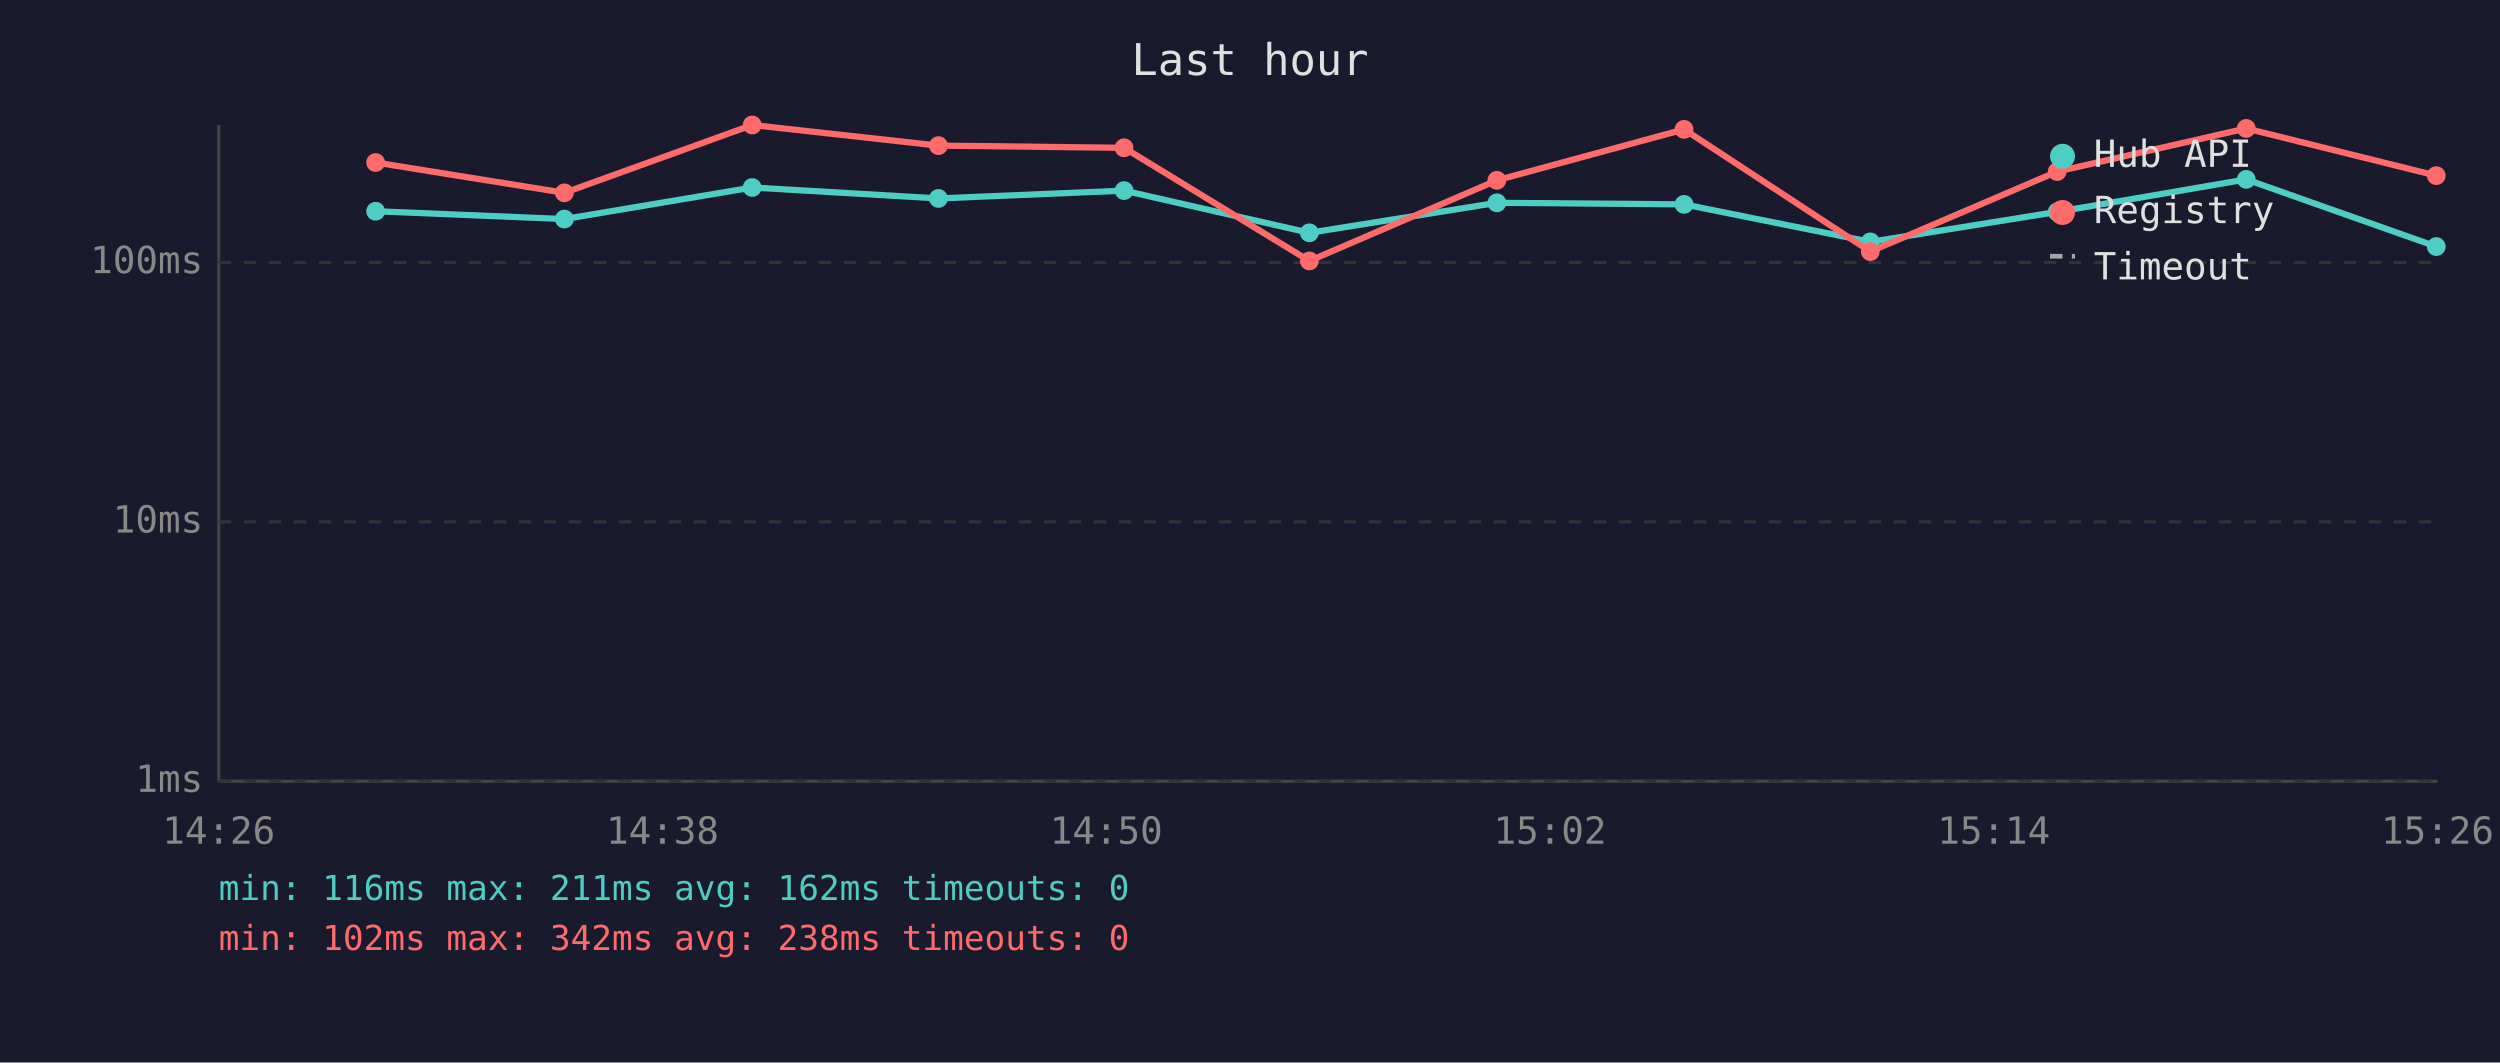
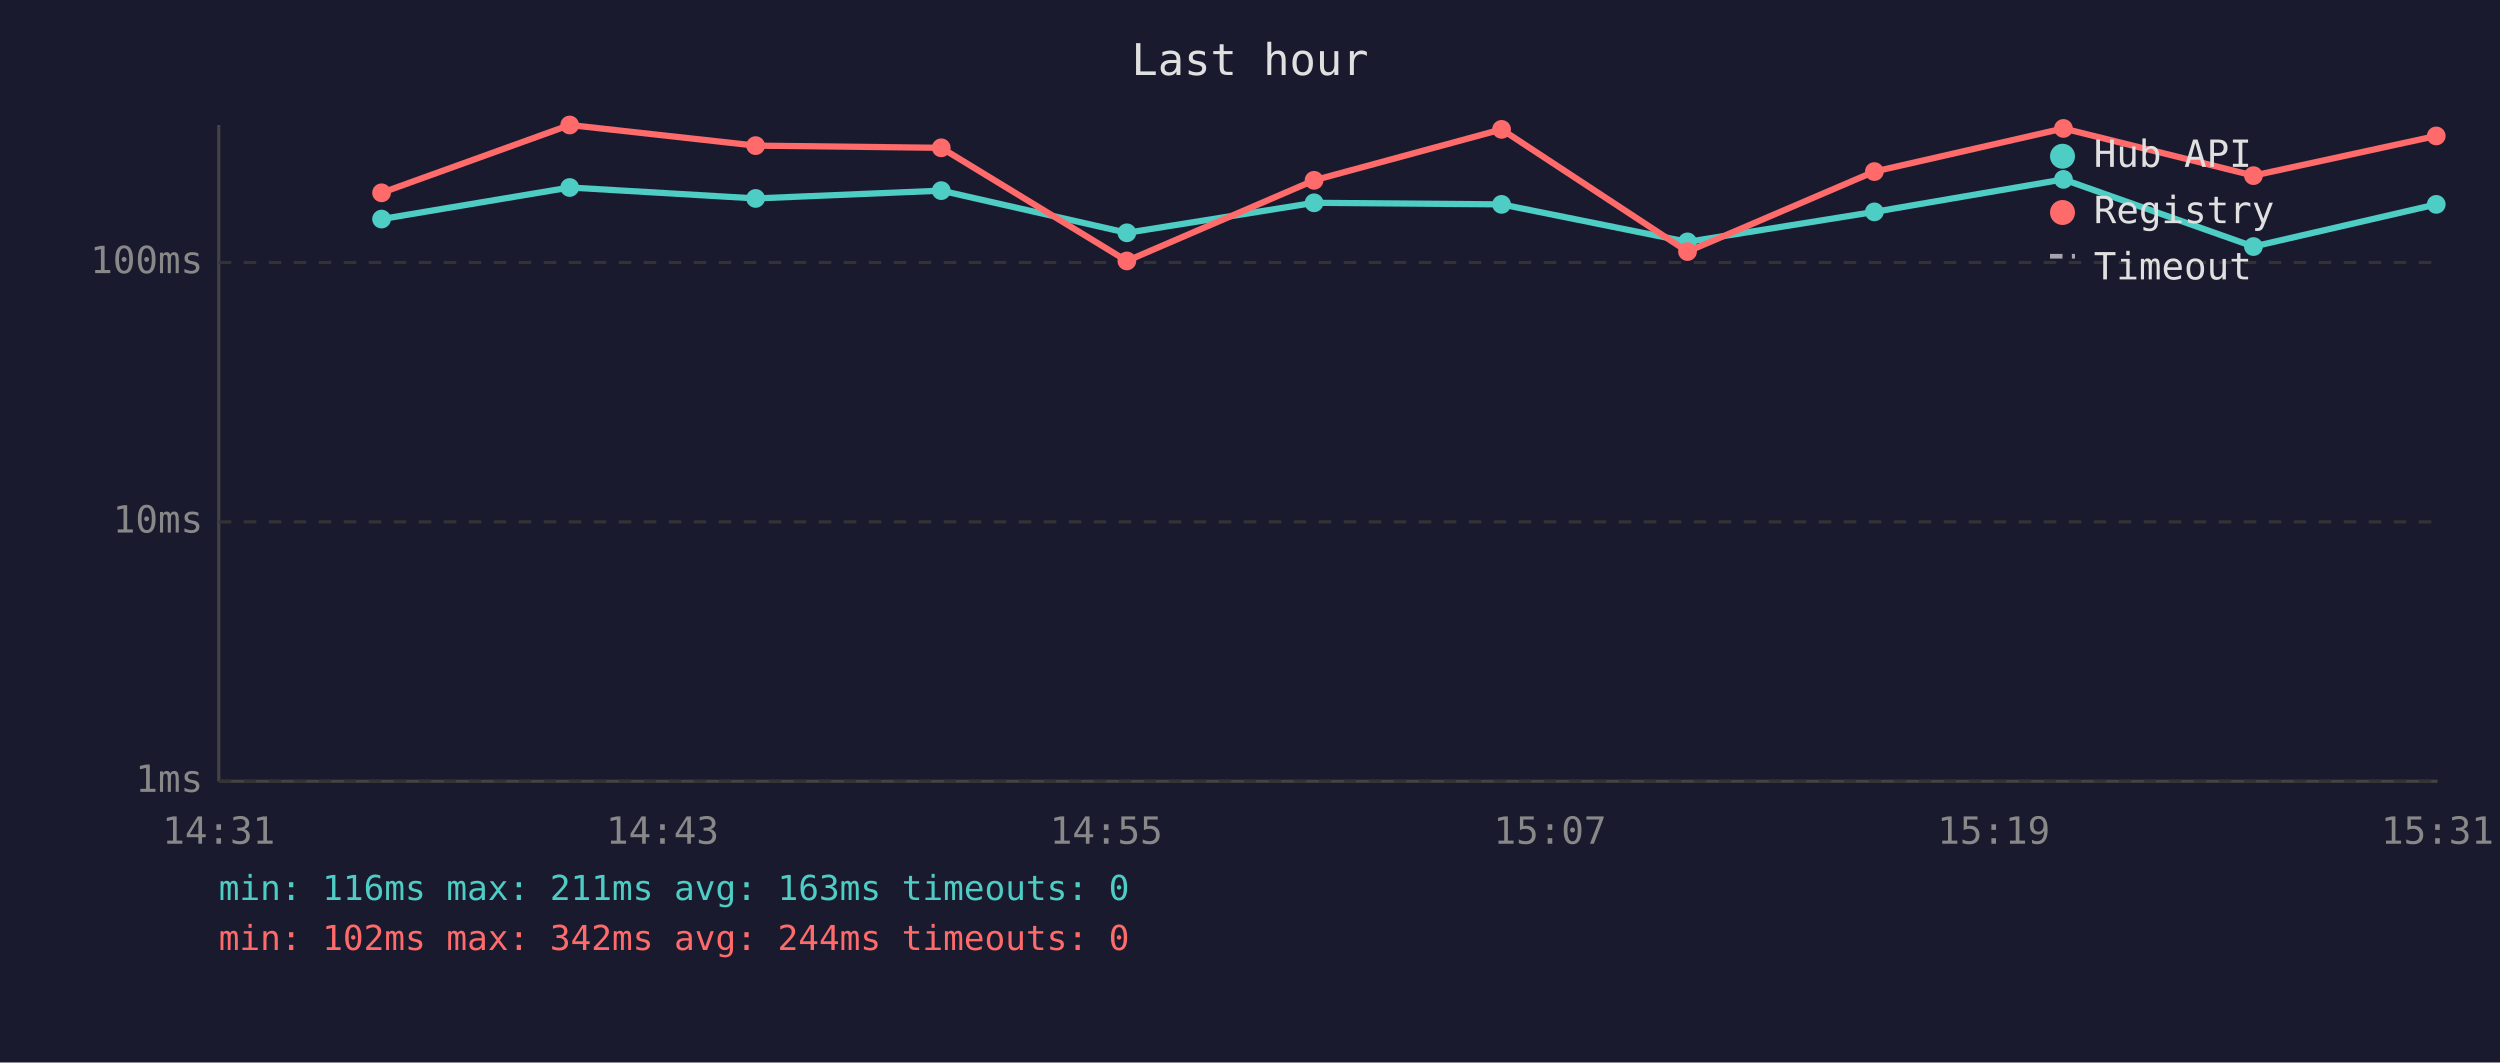
<svg xmlns="http://www.w3.org/2000/svg" viewBox="0 0 800 340" font-family="monospace" font-size="12">
  <rect width="800" height="340" fill="#1a1a2e" />
  <text x="400" y="24" fill="#e0e0e0" font-size="14" text-anchor="middle">Last hour</text>
  <line x1="70" y1="40" x2="70" y2="250" stroke="#444" stroke-width="1" />
  <line x1="70" y1="250" x2="780" y2="250" stroke="#444" stroke-width="1" />
  <line x1="70" y1="250" x2="780" y2="250" stroke="#333" stroke-width="1" stroke-dasharray="4" />
  <text x="65" y="250" fill="#888" text-anchor="end" dominant-baseline="middle">1ms</text>
  <line x1="70" y1="167" x2="780" y2="167" stroke="#333" stroke-width="1" stroke-dasharray="4" />
  <text x="65" y="167" fill="#888" text-anchor="end" dominant-baseline="middle">10ms</text>
  <line x1="70" y1="84" x2="780" y2="84" stroke="#333" stroke-width="1" stroke-dasharray="4" />
  <text x="65" y="84" fill="#888" text-anchor="end" dominant-baseline="middle">100ms</text>
-   <text x="70" y="270" fill="#888" text-anchor="middle">14:26</text>
-   <text x="212" y="270" fill="#888" text-anchor="middle">14:38</text>
-   <text x="354" y="270" fill="#888" text-anchor="middle">14:50</text>
-   <text x="496" y="270" fill="#888" text-anchor="middle">15:02</text>
-   <text x="638" y="270" fill="#888" text-anchor="middle">15:14</text>
-   <text x="780" y="270" fill="#888" text-anchor="middle">15:26</text>
-   <polyline points="120.2,67.6 180.6,70.1 240.7,60.0 300.3,63.5 359.7,61.0 419.0,74.5 479.0,64.9 538.9,65.4 598.5,77.4 658.3,67.8 718.8,57.4 779.6,78.9" fill="none" stroke="#4ecdc4" stroke-width="2" opacity="1" />
-   <circle cx="120.2" cy="67.6" r="3" fill="#4ecdc4" />
-   <circle cx="180.6" cy="70.1" r="3" fill="#4ecdc4" />
-   <circle cx="240.7" cy="60.0" r="3" fill="#4ecdc4" />
-   <circle cx="300.3" cy="63.5" r="3" fill="#4ecdc4" />
-   <circle cx="359.7" cy="61.0" r="3" fill="#4ecdc4" />
-   <circle cx="419.0" cy="74.5" r="3" fill="#4ecdc4" />
-   <circle cx="479.0" cy="64.9" r="3" fill="#4ecdc4" />
-   <circle cx="538.9" cy="65.4" r="3" fill="#4ecdc4" />
-   <circle cx="598.5" cy="77.4" r="3" fill="#4ecdc4" />
-   <circle cx="658.3" cy="67.8" r="3" fill="#4ecdc4" />
-   <circle cx="718.8" cy="57.4" r="3" fill="#4ecdc4" />
-   <circle cx="779.6" cy="78.9" r="3" fill="#4ecdc4" />
-   <polyline points="120.2,52.0 180.6,61.7 240.7,40.0 300.3,46.6 359.7,47.3 419.0,83.5 479.0,57.7 538.9,41.4 598.5,80.5 658.3,54.9 718.8,41.1 779.6,56.2" fill="none" stroke="#ff6b6b" stroke-width="2" opacity="1" />
-   <circle cx="120.2" cy="52.0" r="3" fill="#ff6b6b" />
-   <circle cx="180.6" cy="61.7" r="3" fill="#ff6b6b" />
-   <circle cx="240.7" cy="40.0" r="3" fill="#ff6b6b" />
-   <circle cx="300.3" cy="46.6" r="3" fill="#ff6b6b" />
-   <circle cx="359.7" cy="47.3" r="3" fill="#ff6b6b" />
-   <circle cx="419.0" cy="83.5" r="3" fill="#ff6b6b" />
-   <circle cx="479.0" cy="57.7" r="3" fill="#ff6b6b" />
-   <circle cx="538.9" cy="41.4" r="3" fill="#ff6b6b" />
-   <circle cx="598.5" cy="80.5" r="3" fill="#ff6b6b" />
-   <circle cx="658.3" cy="54.9" r="3" fill="#ff6b6b" />
-   <circle cx="718.8" cy="41.1" r="3" fill="#ff6b6b" />
-   <circle cx="779.6" cy="56.2" r="3" fill="#ff6b6b" />
+   <text x="70" y="270" fill="#888" text-anchor="middle">14:31</text>
+   <text x="212" y="270" fill="#888" text-anchor="middle">14:43</text>
+   <text x="354" y="270" fill="#888" text-anchor="middle">14:55</text>
+   <text x="496" y="270" fill="#888" text-anchor="middle">15:07</text>
+   <text x="638" y="270" fill="#888" text-anchor="middle">15:19</text>
+   <text x="780" y="270" fill="#888" text-anchor="middle">15:31</text>
+   <polyline points="122.1,70.1 182.3,60.0 241.8,63.5 301.2,61.0 360.6,74.5 420.5,64.9 480.5,65.4 540.0,77.4 599.8,67.8 660.3,57.4 721.1,78.9 779.6,65.4" fill="none" stroke="#4ecdc4" stroke-width="2" opacity="1" />
+   <circle cx="122.1" cy="70.1" r="3" fill="#4ecdc4" />
+   <circle cx="182.3" cy="60.0" r="3" fill="#4ecdc4" />
+   <circle cx="241.8" cy="63.5" r="3" fill="#4ecdc4" />
+   <circle cx="301.2" cy="61.0" r="3" fill="#4ecdc4" />
+   <circle cx="360.6" cy="74.5" r="3" fill="#4ecdc4" />
+   <circle cx="420.5" cy="64.9" r="3" fill="#4ecdc4" />
+   <circle cx="480.5" cy="65.4" r="3" fill="#4ecdc4" />
+   <circle cx="540.0" cy="77.4" r="3" fill="#4ecdc4" />
+   <circle cx="599.8" cy="67.8" r="3" fill="#4ecdc4" />
+   <circle cx="660.3" cy="57.4" r="3" fill="#4ecdc4" />
+   <circle cx="721.1" cy="78.9" r="3" fill="#4ecdc4" />
+   <circle cx="779.6" cy="65.4" r="3" fill="#4ecdc4" />
+   <polyline points="122.1,61.7 182.3,40.0 241.8,46.6 301.2,47.3 360.6,83.5 420.5,57.7 480.5,41.4 540.0,80.5 599.8,54.9 660.3,41.1 721.1,56.2 779.6,43.5" fill="none" stroke="#ff6b6b" stroke-width="2" opacity="1" />
+   <circle cx="122.1" cy="61.7" r="3" fill="#ff6b6b" />
+   <circle cx="182.3" cy="40.0" r="3" fill="#ff6b6b" />
+   <circle cx="241.8" cy="46.6" r="3" fill="#ff6b6b" />
+   <circle cx="301.2" cy="47.3" r="3" fill="#ff6b6b" />
+   <circle cx="360.6" cy="83.5" r="3" fill="#ff6b6b" />
+   <circle cx="420.5" cy="57.7" r="3" fill="#ff6b6b" />
+   <circle cx="480.5" cy="41.4" r="3" fill="#ff6b6b" />
+   <circle cx="540.0" cy="80.5" r="3" fill="#ff6b6b" />
+   <circle cx="599.8" cy="54.9" r="3" fill="#ff6b6b" />
+   <circle cx="660.3" cy="41.1" r="3" fill="#ff6b6b" />
+   <circle cx="721.1" cy="56.2" r="3" fill="#ff6b6b" />
+   <circle cx="779.6" cy="43.5" r="3" fill="#ff6b6b" />
  <circle cx="660" cy="50" r="4" fill="#4ecdc4" />
  <text x="670" y="50" fill="#e0e0e0" dominant-baseline="middle">Hub API</text>
  <circle cx="660" cy="68" r="4" fill="#ff6b6b" />
  <text x="670" y="68" fill="#e0e0e0" dominant-baseline="middle">Registry</text>
  <line x1="656" y1="82" x2="664" y2="82" stroke="#e0e0e0" stroke-width="1.5" stroke-dasharray="4,3" opacity="0.7" />
  <text x="670" y="86" fill="#e0e0e0" dominant-baseline="middle">Timeout</text>
-   <text x="70" y="288" fill="#4ecdc4" font-size="11">min: 116ms  max: 211ms  avg: 162ms  timeouts: 0</text>
-   <text x="70" y="304" fill="#ff6b6b" font-size="11">min: 102ms  max: 342ms  avg: 238ms  timeouts: 0</text>
+   <text x="70" y="288" fill="#4ecdc4" font-size="11">min: 116ms  max: 211ms  avg: 163ms  timeouts: 0</text>
+   <text x="70" y="304" fill="#ff6b6b" font-size="11">min: 102ms  max: 342ms  avg: 244ms  timeouts: 0</text>
</svg>
